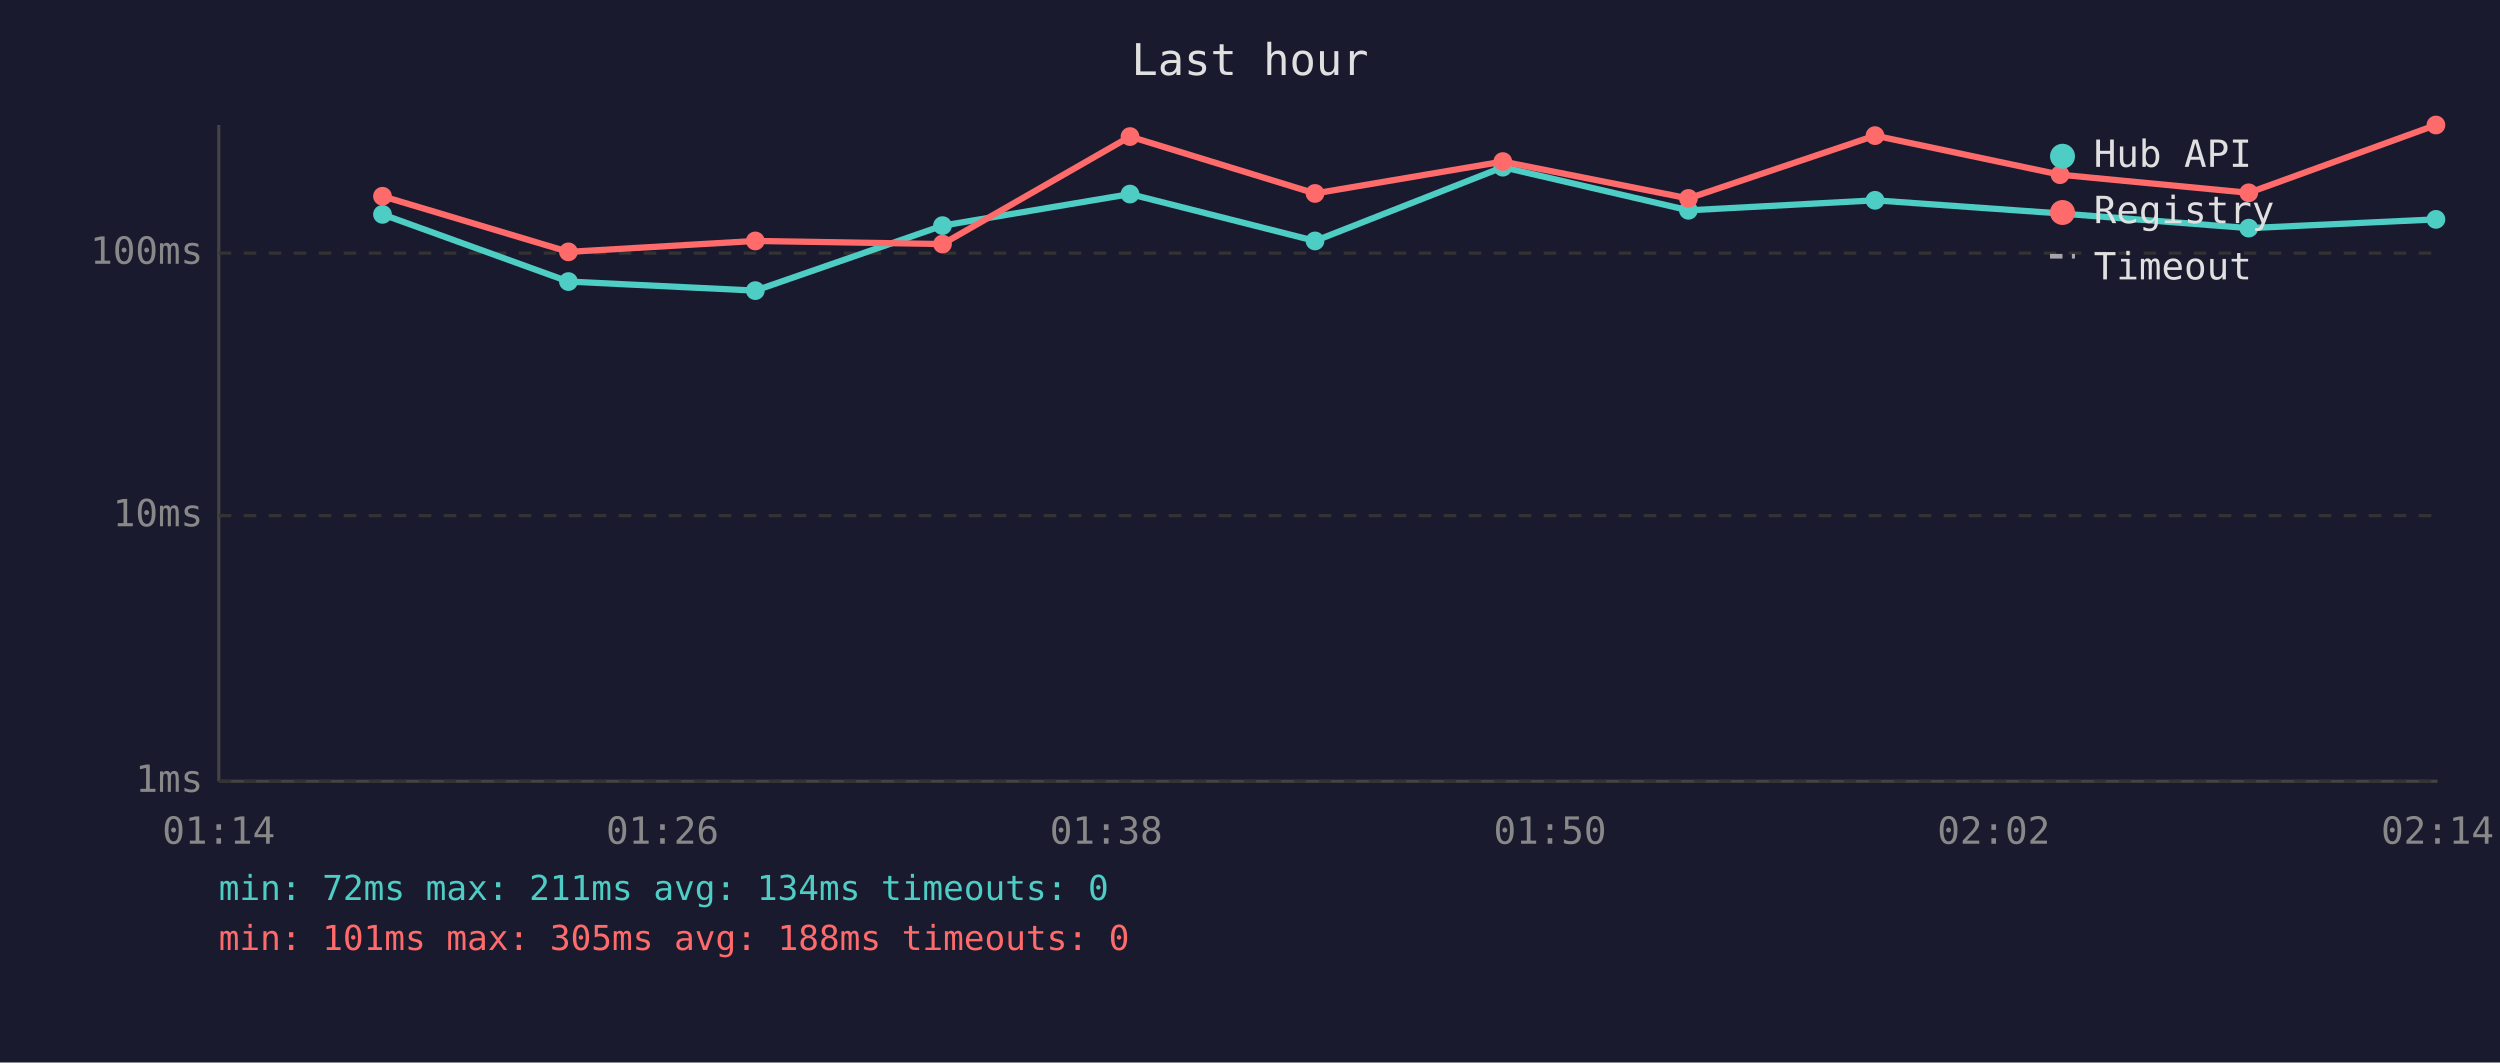
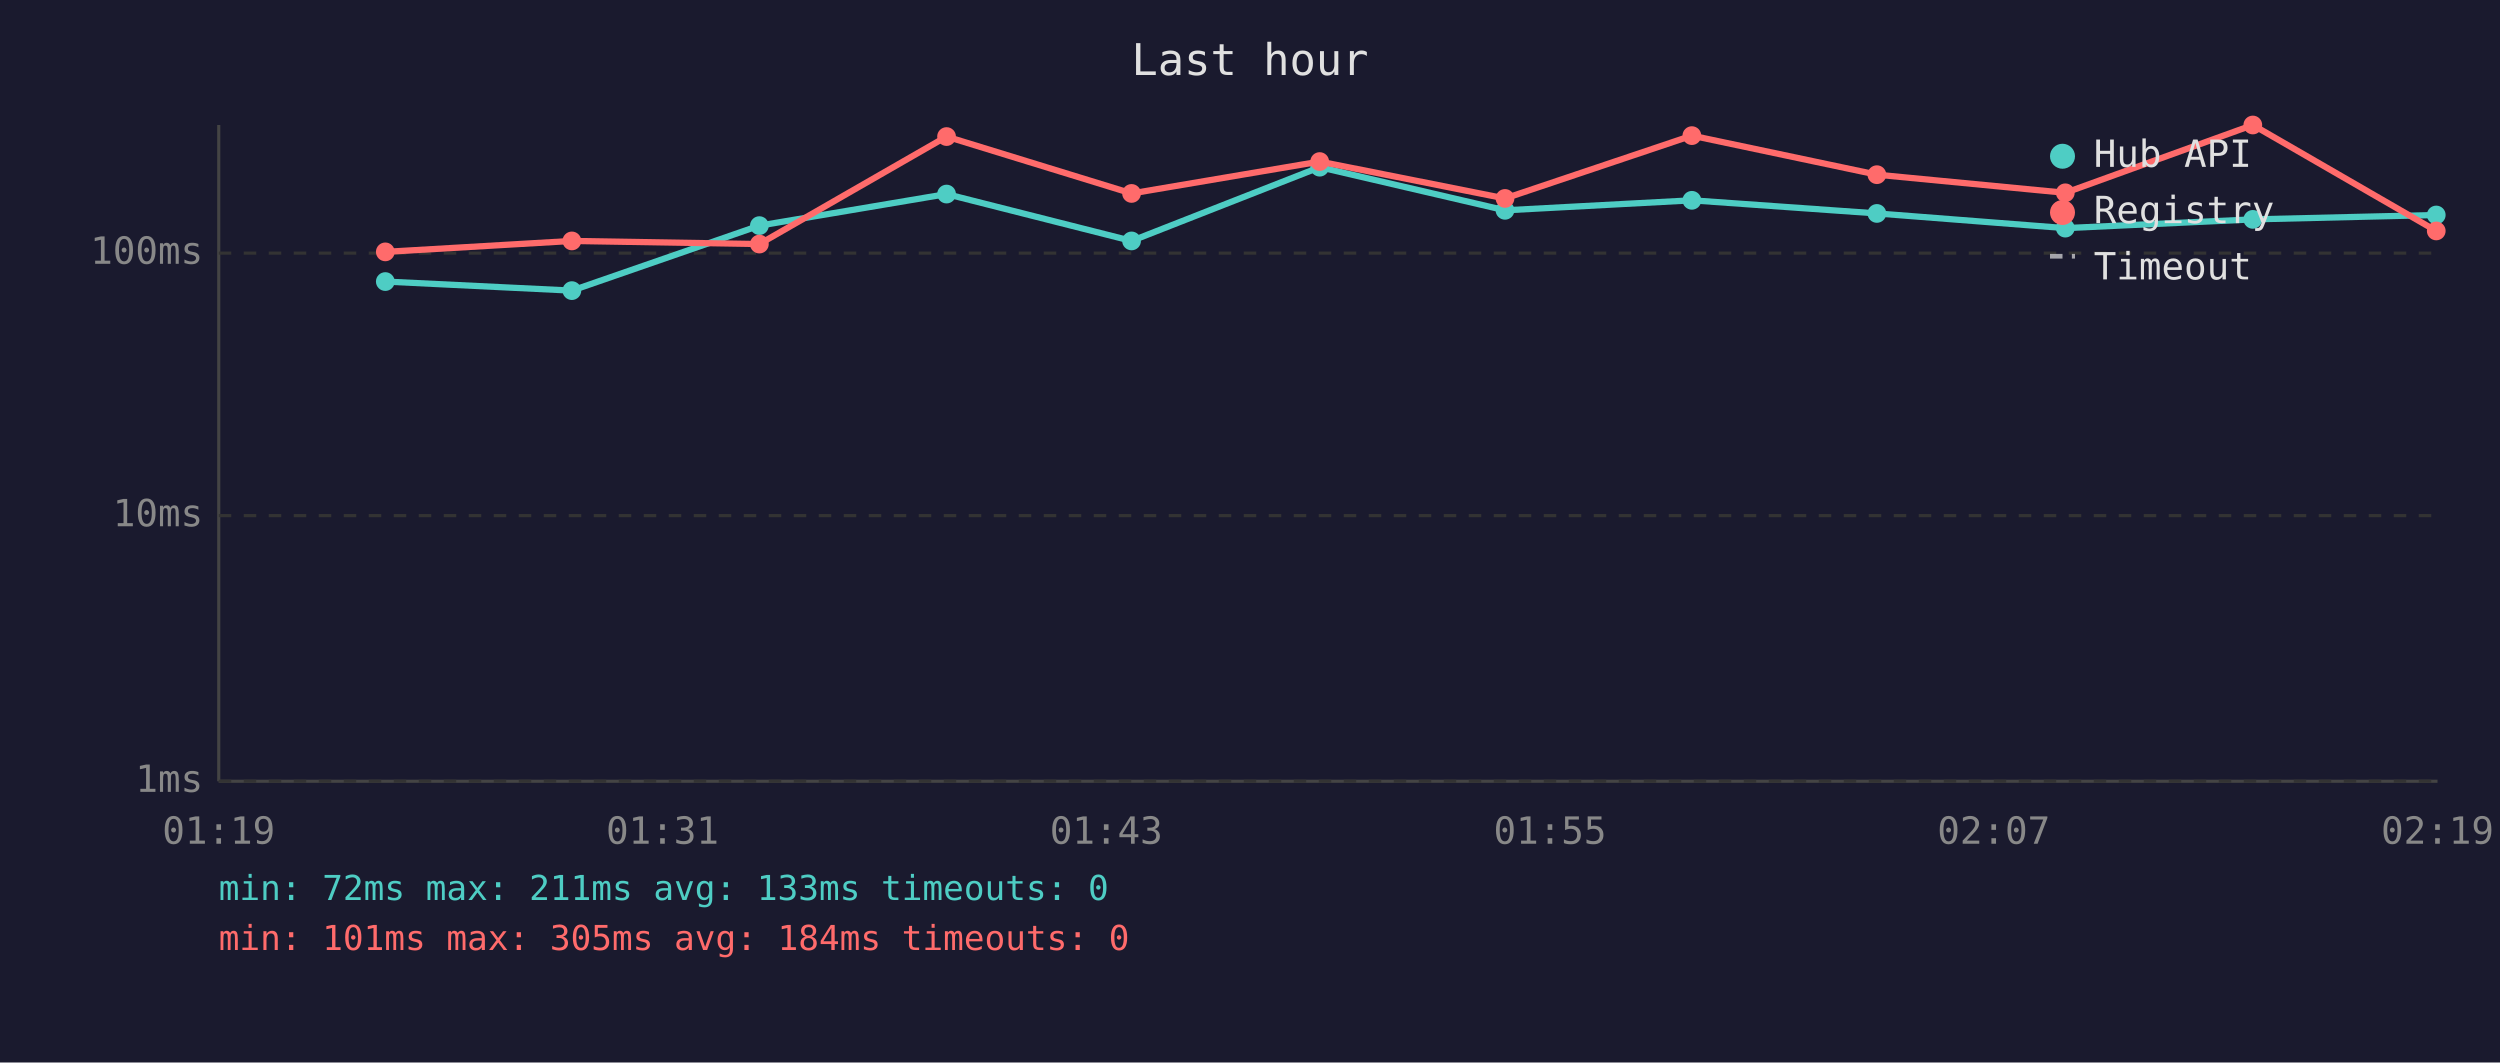
<svg xmlns="http://www.w3.org/2000/svg" viewBox="0 0 800 340" font-family="monospace" font-size="12">
  <rect width="800" height="340" fill="#1a1a2e" />
  <text x="400" y="24" fill="#e0e0e0" font-size="14" text-anchor="middle">Last hour</text>
  <line x1="70" y1="40" x2="70" y2="250" stroke="#444" stroke-width="1" />
  <line x1="70" y1="250" x2="780" y2="250" stroke="#444" stroke-width="1" />
  <line x1="70" y1="250" x2="780" y2="250" stroke="#333" stroke-width="1" stroke-dasharray="4" />
  <text x="65" y="250" fill="#888" text-anchor="end" dominant-baseline="middle">1ms</text>
  <line x1="70" y1="165" x2="780" y2="165" stroke="#333" stroke-width="1" stroke-dasharray="4" />
  <text x="65" y="165" fill="#888" text-anchor="end" dominant-baseline="middle">10ms</text>
  <line x1="70" y1="81" x2="780" y2="81" stroke="#333" stroke-width="1" stroke-dasharray="4" />
  <text x="65" y="81" fill="#888" text-anchor="end" dominant-baseline="middle">100ms</text>
-   <text x="70" y="270" fill="#888" text-anchor="middle">01:14</text>
-   <text x="212" y="270" fill="#888" text-anchor="middle">01:26</text>
-   <text x="354" y="270" fill="#888" text-anchor="middle">01:38</text>
-   <text x="496" y="270" fill="#888" text-anchor="middle">01:50</text>
-   <text x="638" y="270" fill="#888" text-anchor="middle">02:02</text>
-   <text x="780" y="270" fill="#888" text-anchor="middle">02:14</text>
-   <polyline points="122.4,68.6 181.9,90.1 241.7,93.0 301.6,72.2 361.6,62.1 420.8,77.1 480.9,53.5 540.3,67.3 600.0,64.1 659.2,68.3 719.6,73.0 779.5,70.2" fill="none" stroke="#4ecdc4" stroke-width="2" opacity="1" />
-   <circle cx="122.4" cy="68.6" r="3" fill="#4ecdc4" />
-   <circle cx="181.9" cy="90.1" r="3" fill="#4ecdc4" />
-   <circle cx="241.7" cy="93.0" r="3" fill="#4ecdc4" />
-   <circle cx="301.6" cy="72.2" r="3" fill="#4ecdc4" />
-   <circle cx="361.6" cy="62.1" r="3" fill="#4ecdc4" />
-   <circle cx="420.8" cy="77.1" r="3" fill="#4ecdc4" />
-   <circle cx="480.9" cy="53.5" r="3" fill="#4ecdc4" />
-   <circle cx="540.3" cy="67.3" r="3" fill="#4ecdc4" />
-   <circle cx="600.0" cy="64.1" r="3" fill="#4ecdc4" />
-   <circle cx="659.2" cy="68.3" r="3" fill="#4ecdc4" />
-   <circle cx="719.6" cy="73.0" r="3" fill="#4ecdc4" />
-   <circle cx="779.5" cy="70.2" r="3" fill="#4ecdc4" />
-   <polyline points="122.4,62.8 181.9,80.6 241.7,77.1 301.6,78.1 361.6,43.7 420.8,61.9 480.9,51.7 540.3,63.5 600.0,43.4 659.2,55.9 719.6,61.7 779.5,40.0" fill="none" stroke="#ff6b6b" stroke-width="2" opacity="1" />
-   <circle cx="122.4" cy="62.8" r="3" fill="#ff6b6b" />
-   <circle cx="181.9" cy="80.6" r="3" fill="#ff6b6b" />
-   <circle cx="241.7" cy="77.1" r="3" fill="#ff6b6b" />
-   <circle cx="301.6" cy="78.1" r="3" fill="#ff6b6b" />
-   <circle cx="361.6" cy="43.7" r="3" fill="#ff6b6b" />
-   <circle cx="420.8" cy="61.9" r="3" fill="#ff6b6b" />
-   <circle cx="480.9" cy="51.7" r="3" fill="#ff6b6b" />
-   <circle cx="540.3" cy="63.5" r="3" fill="#ff6b6b" />
-   <circle cx="600.0" cy="43.4" r="3" fill="#ff6b6b" />
-   <circle cx="659.2" cy="55.9" r="3" fill="#ff6b6b" />
-   <circle cx="719.6" cy="61.7" r="3" fill="#ff6b6b" />
-   <circle cx="779.5" cy="40.0" r="3" fill="#ff6b6b" />
+   <text x="70" y="270" fill="#888" text-anchor="middle">01:19</text>
+   <text x="212" y="270" fill="#888" text-anchor="middle">01:31</text>
+   <text x="354" y="270" fill="#888" text-anchor="middle">01:43</text>
+   <text x="496" y="270" fill="#888" text-anchor="middle">01:55</text>
+   <text x="638" y="270" fill="#888" text-anchor="middle">02:07</text>
+   <text x="780" y="270" fill="#888" text-anchor="middle">02:19</text>
+   <polyline points="123.3,90.1 183.0,93.0 243.0,72.2 302.9,62.1 362.1,77.1 422.3,53.5 481.6,67.3 541.4,64.1 600.6,68.3 660.9,73.0 720.9,70.2 779.6,68.8" fill="none" stroke="#4ecdc4" stroke-width="2" opacity="1" />
+   <circle cx="123.3" cy="90.1" r="3" fill="#4ecdc4" />
+   <circle cx="183.0" cy="93.0" r="3" fill="#4ecdc4" />
+   <circle cx="243.0" cy="72.2" r="3" fill="#4ecdc4" />
+   <circle cx="302.9" cy="62.1" r="3" fill="#4ecdc4" />
+   <circle cx="362.1" cy="77.1" r="3" fill="#4ecdc4" />
+   <circle cx="422.3" cy="53.5" r="3" fill="#4ecdc4" />
+   <circle cx="481.6" cy="67.3" r="3" fill="#4ecdc4" />
+   <circle cx="541.4" cy="64.1" r="3" fill="#4ecdc4" />
+   <circle cx="600.6" cy="68.3" r="3" fill="#4ecdc4" />
+   <circle cx="660.9" cy="73.0" r="3" fill="#4ecdc4" />
+   <circle cx="720.9" cy="70.2" r="3" fill="#4ecdc4" />
+   <circle cx="779.6" cy="68.8" r="3" fill="#4ecdc4" />
+   <polyline points="123.3,80.6 183.0,77.1 243.0,78.1 302.9,43.7 362.1,61.9 422.3,51.7 481.6,63.5 541.4,43.4 600.6,55.9 660.9,61.7 720.9,40.0 779.6,73.9" fill="none" stroke="#ff6b6b" stroke-width="2" opacity="1" />
+   <circle cx="123.3" cy="80.6" r="3" fill="#ff6b6b" />
+   <circle cx="183.0" cy="77.1" r="3" fill="#ff6b6b" />
+   <circle cx="243.0" cy="78.1" r="3" fill="#ff6b6b" />
+   <circle cx="302.9" cy="43.7" r="3" fill="#ff6b6b" />
+   <circle cx="362.1" cy="61.9" r="3" fill="#ff6b6b" />
+   <circle cx="422.3" cy="51.7" r="3" fill="#ff6b6b" />
+   <circle cx="481.6" cy="63.5" r="3" fill="#ff6b6b" />
+   <circle cx="541.4" cy="43.4" r="3" fill="#ff6b6b" />
+   <circle cx="600.6" cy="55.9" r="3" fill="#ff6b6b" />
+   <circle cx="660.9" cy="61.7" r="3" fill="#ff6b6b" />
+   <circle cx="720.9" cy="40.0" r="3" fill="#ff6b6b" />
+   <circle cx="779.6" cy="73.9" r="3" fill="#ff6b6b" />
  <circle cx="660" cy="50" r="4" fill="#4ecdc4" />
  <text x="670" y="50" fill="#e0e0e0" dominant-baseline="middle">Hub API</text>
  <circle cx="660" cy="68" r="4" fill="#ff6b6b" />
  <text x="670" y="68" fill="#e0e0e0" dominant-baseline="middle">Registry</text>
  <line x1="656" y1="82" x2="664" y2="82" stroke="#e0e0e0" stroke-width="1.5" stroke-dasharray="4,3" opacity="0.7" />
  <text x="670" y="86" fill="#e0e0e0" dominant-baseline="middle">Timeout</text>
-   <text x="70" y="288" fill="#4ecdc4" font-size="11">min: 72ms  max: 211ms  avg: 134ms  timeouts: 0</text>
-   <text x="70" y="304" fill="#ff6b6b" font-size="11">min: 101ms  max: 305ms  avg: 188ms  timeouts: 0</text>
+   <text x="70" y="288" fill="#4ecdc4" font-size="11">min: 72ms  max: 211ms  avg: 133ms  timeouts: 0</text>
+   <text x="70" y="304" fill="#ff6b6b" font-size="11">min: 101ms  max: 305ms  avg: 184ms  timeouts: 0</text>
</svg>
